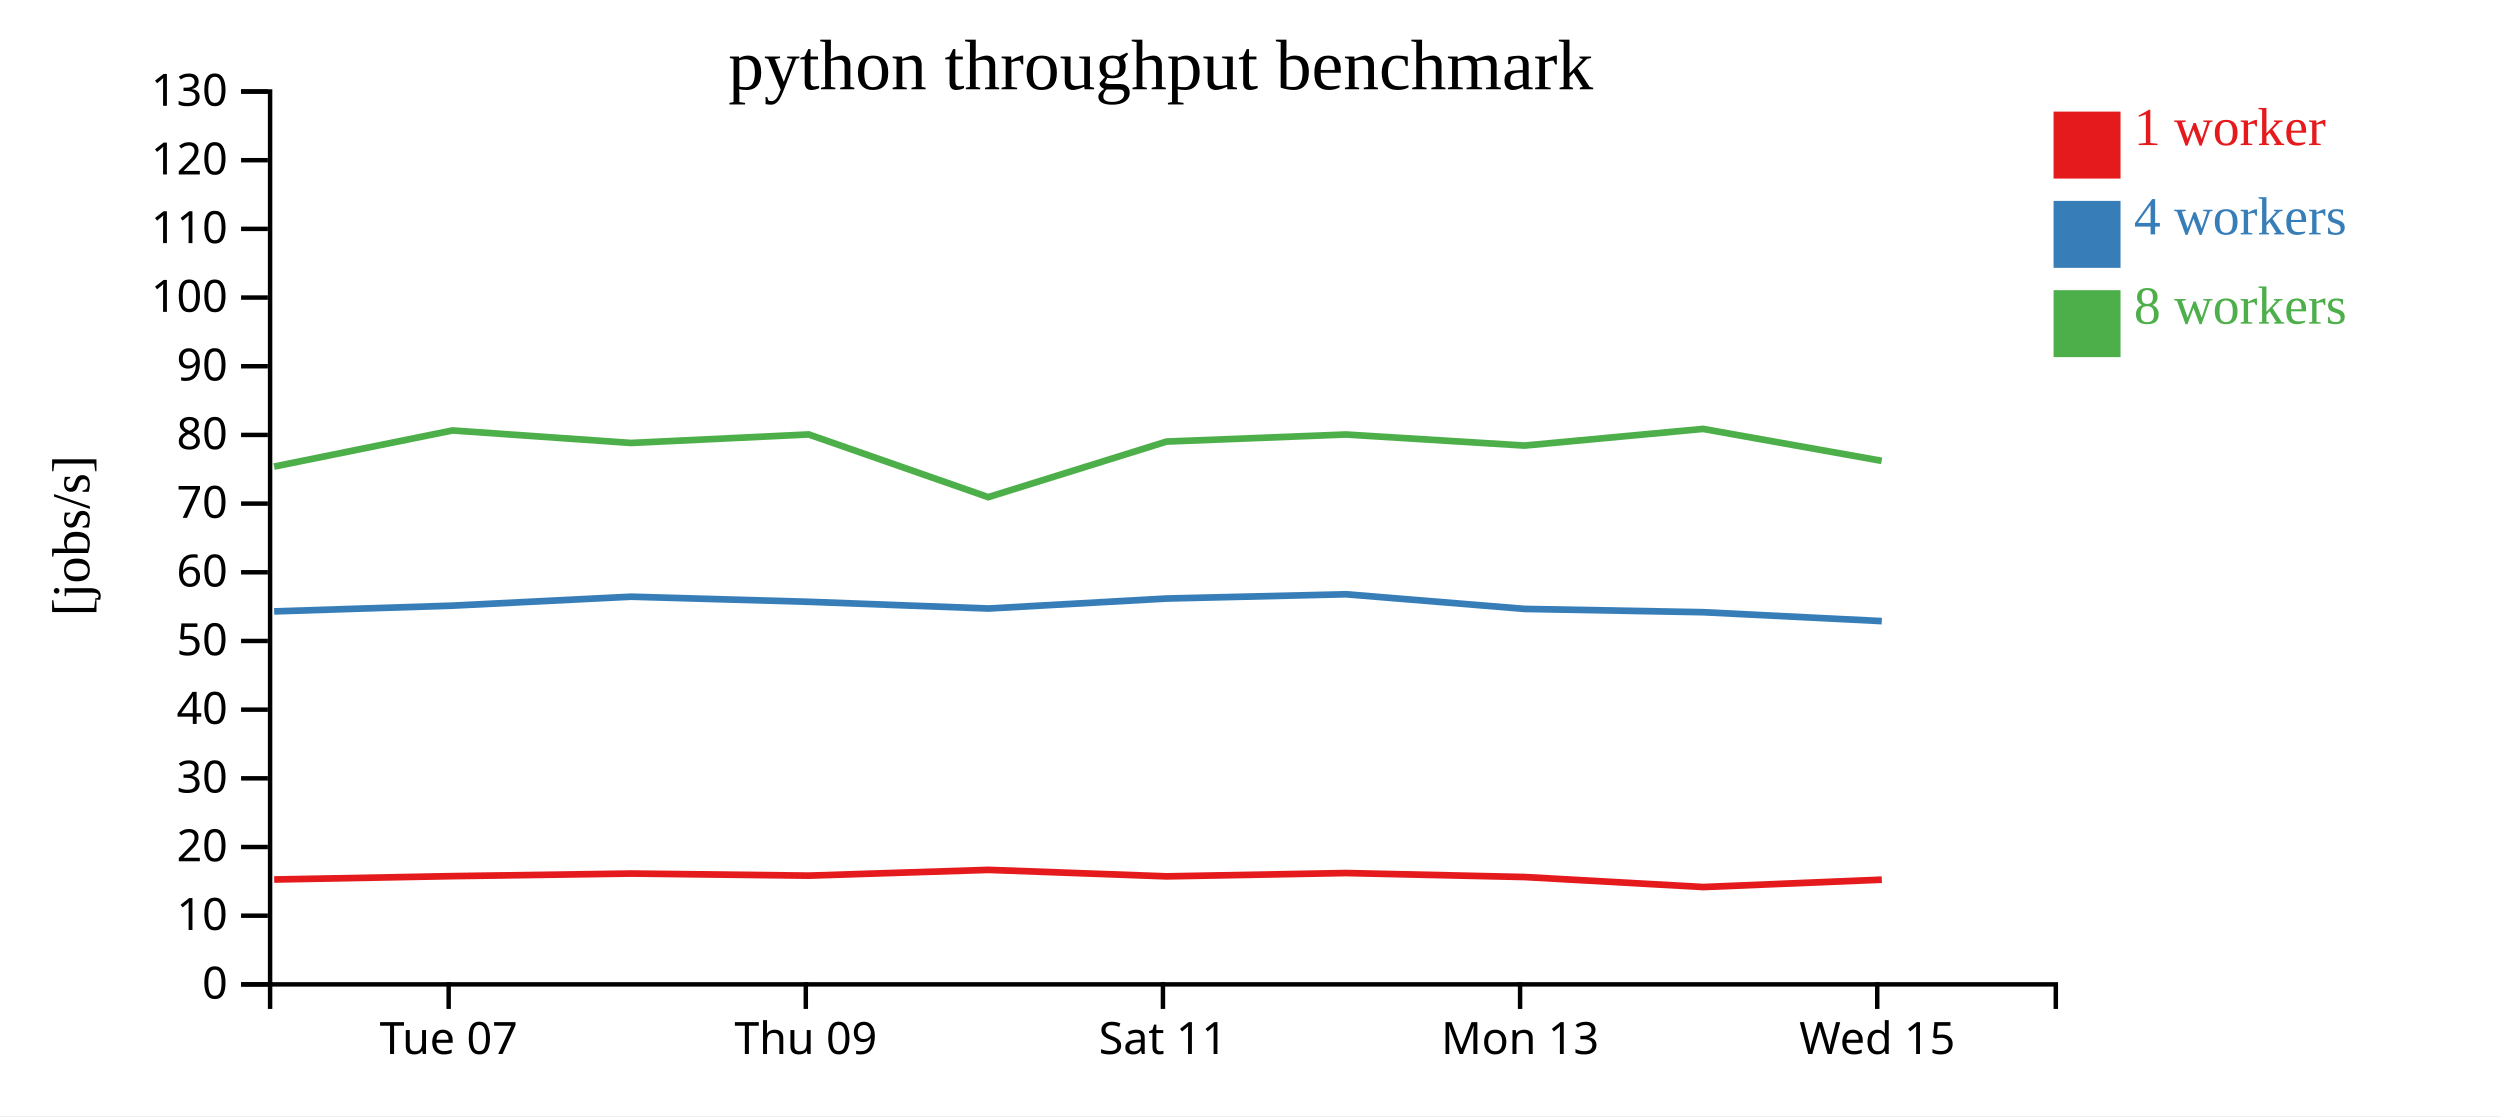
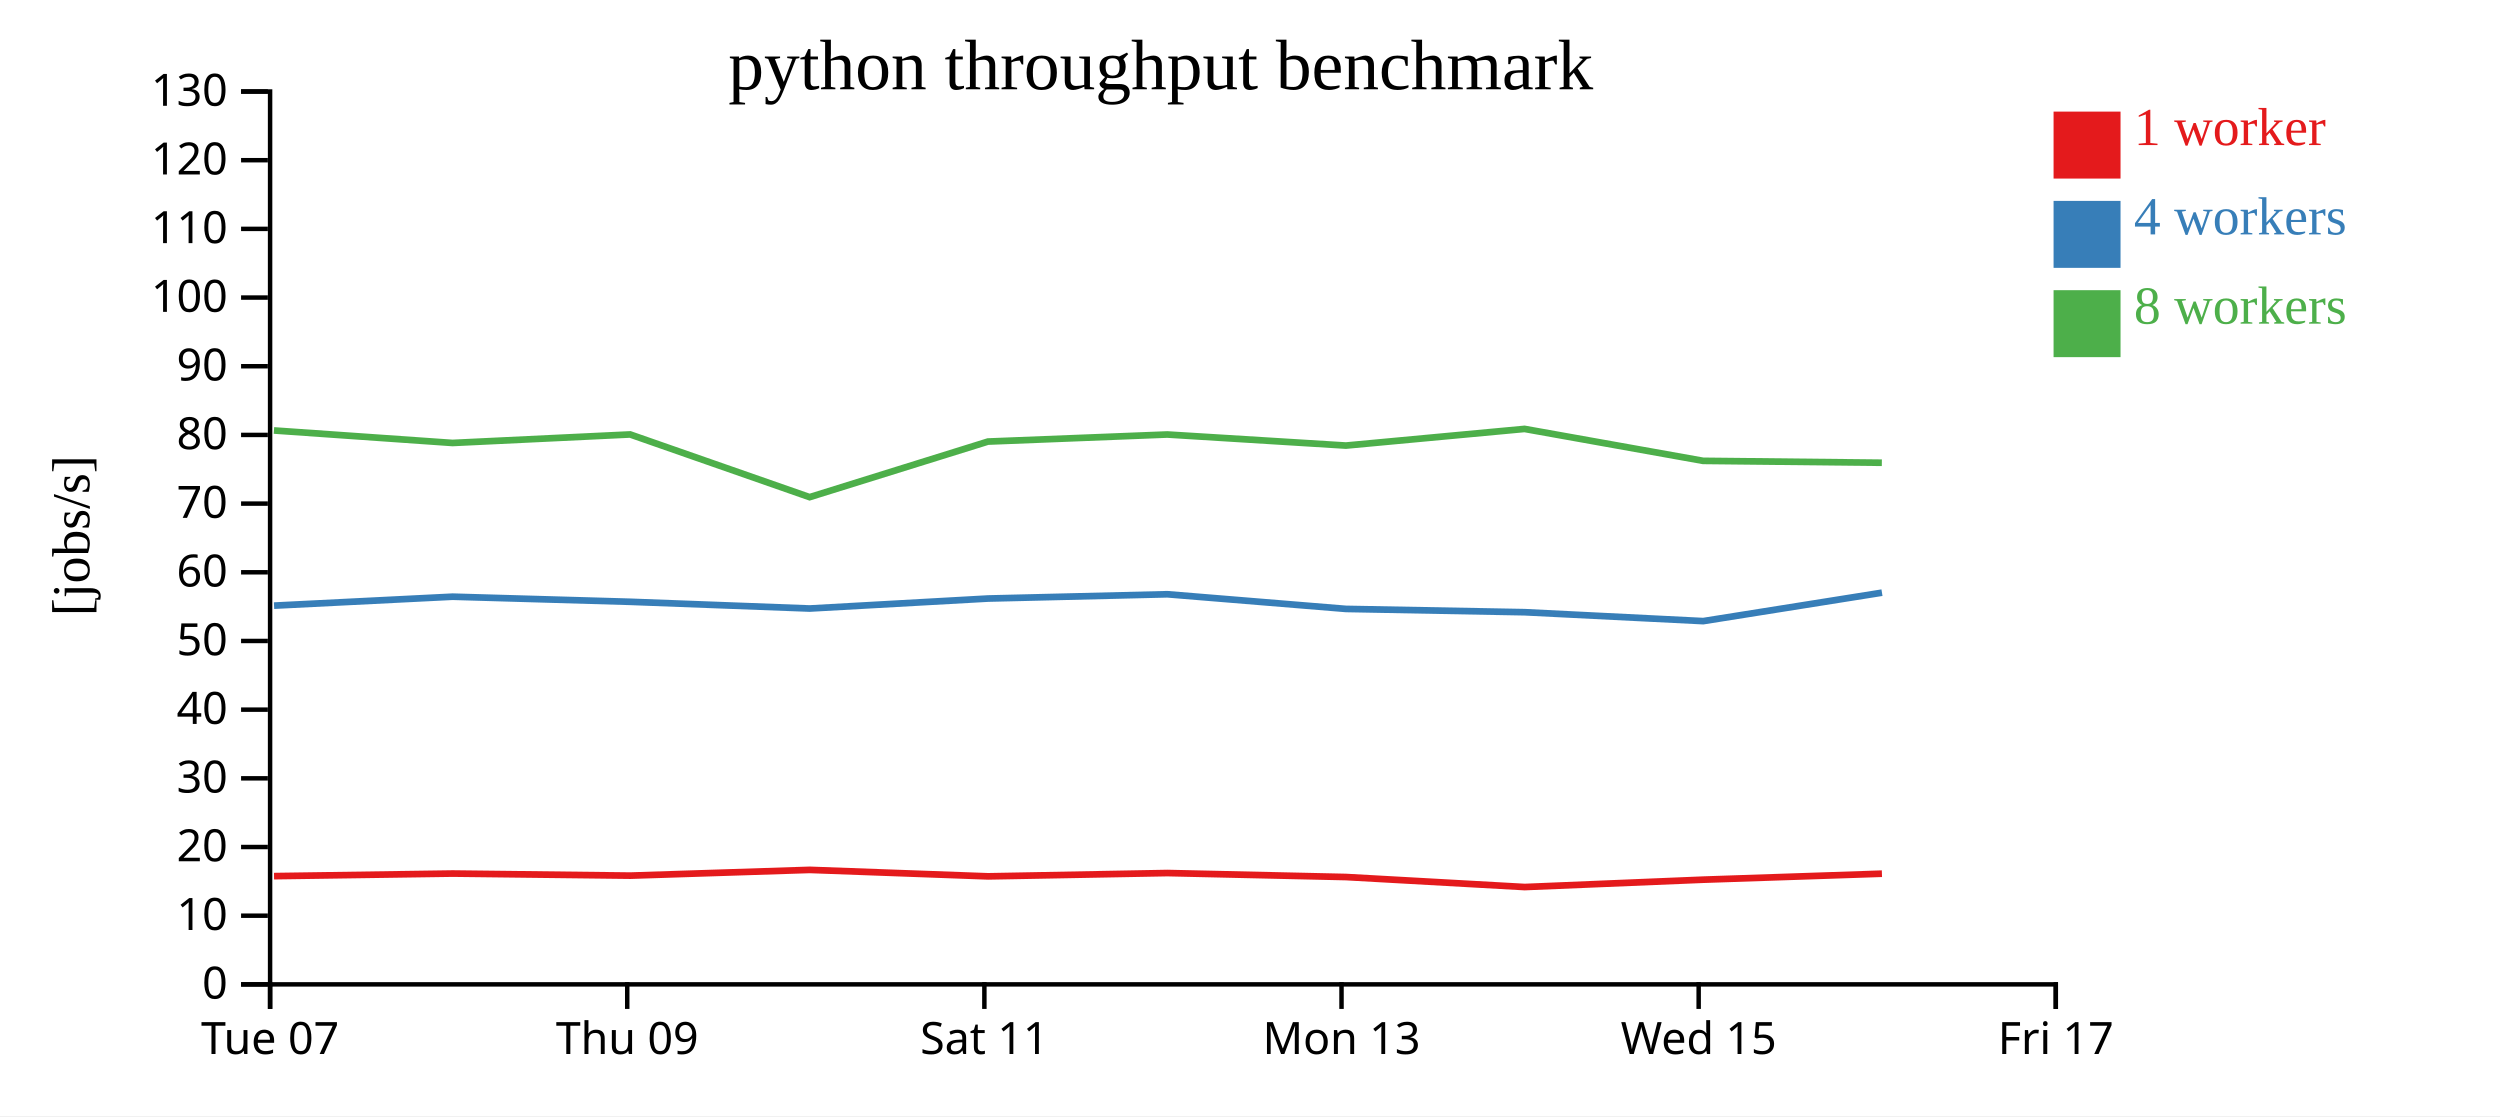
<svg xmlns="http://www.w3.org/2000/svg" width="560" height="250">
  <rect width="100%" height="100%" fill="white" />
  <g transform="translate(60,20)">
    <g transform="translate(0,200)" fill="none" font-size="10" font-family="sans-serif" text-anchor="middle">
      <path class="domain" stroke="currentColor" d="M0.5,6V0.5H400.5V6" />
-       <g class="tick" opacity="1" transform="translate(40.5,0)">
+       <g class="tick" opacity="1" transform="translate(0.5,0)">
        <line stroke="currentColor" y2="6" />
        <text fill="currentColor" y="9" dy="0.71em">Tue 07</text>
      </g>
-       <g class="tick" opacity="1" transform="translate(120.5,0)">
+       <g class="tick" opacity="1" transform="translate(80.5,0)">
        <line stroke="currentColor" y2="6" />
        <text fill="currentColor" y="9" dy="0.71em">Thu 09</text>
      </g>
-       <g class="tick" opacity="1" transform="translate(200.5,0)">
+       <g class="tick" opacity="1" transform="translate(160.5,0)">
        <line stroke="currentColor" y2="6" />
        <text fill="currentColor" y="9" dy="0.71em">Sat 11</text>
      </g>
-       <g class="tick" opacity="1" transform="translate(280.5,0)">
+       <g class="tick" opacity="1" transform="translate(240.5,0)">
        <line stroke="currentColor" y2="6" />
        <text fill="currentColor" y="9" dy="0.71em">Mon 13</text>
      </g>
-       <g class="tick" opacity="1" transform="translate(360.5,0)">
+       <g class="tick" opacity="1" transform="translate(320.5,0)">
        <line stroke="currentColor" y2="6" />
        <text fill="currentColor" y="9" dy="0.71em">Wed 15</text>
+       </g>
+       <g class="tick" opacity="1" transform="translate(400.5,0)">
+         <line stroke="currentColor" y2="6" />
+         <text fill="currentColor" y="9" dy="0.71em">Fri 17</text>
      </g>
    </g>
    <g fill="none" font-size="10" font-family="sans-serif" text-anchor="end">
      <path class="domain" stroke="currentColor" d="M-6,200.5H0.5V0.5H-6" />
      <g class="tick" opacity="1" transform="translate(0,200.5)">
        <line stroke="currentColor" x2="-6" />
        <text fill="currentColor" x="-9" dy="0.32em">0</text>
      </g>
      <g class="tick" opacity="1" transform="translate(0,185.1154)">
        <line stroke="currentColor" x2="-6" />
        <text fill="currentColor" x="-9" dy="0.32em">10</text>
      </g>
      <g class="tick" opacity="1" transform="translate(0,169.7308)">
        <line stroke="currentColor" x2="-6" />
        <text fill="currentColor" x="-9" dy="0.32em">20</text>
      </g>
      <g class="tick" opacity="1" transform="translate(0,154.3462)">
        <line stroke="currentColor" x2="-6" />
        <text fill="currentColor" x="-9" dy="0.32em">30</text>
      </g>
      <g class="tick" opacity="1" transform="translate(0,138.9615)">
        <line stroke="currentColor" x2="-6" />
        <text fill="currentColor" x="-9" dy="0.32em">40</text>
      </g>
      <g class="tick" opacity="1" transform="translate(0,123.5769)">
        <line stroke="currentColor" x2="-6" />
        <text fill="currentColor" x="-9" dy="0.32em">50</text>
      </g>
      <g class="tick" opacity="1" transform="translate(0,108.1923)">
        <line stroke="currentColor" x2="-6" />
        <text fill="currentColor" x="-9" dy="0.32em">60</text>
      </g>
      <g class="tick" opacity="1" transform="translate(0,92.80769)">
        <line stroke="currentColor" x2="-6" />
        <text fill="currentColor" x="-9" dy="0.32em">70</text>
      </g>
      <g class="tick" opacity="1" transform="translate(0,77.42308)">
        <line stroke="currentColor" x2="-6" />
        <text fill="currentColor" x="-9" dy="0.32em">80</text>
      </g>
      <g class="tick" opacity="1" transform="translate(0,62.03846)">
        <line stroke="currentColor" x2="-6" />
        <text fill="currentColor" x="-9" dy="0.32em">90</text>
      </g>
      <g class="tick" opacity="1" transform="translate(0,46.65385)">
        <line stroke="currentColor" x2="-6" />
        <text fill="currentColor" x="-9" dy="0.32em">100</text>
      </g>
      <g class="tick" opacity="1" transform="translate(0,31.26923)">
        <line stroke="currentColor" x2="-6" />
        <text fill="currentColor" x="-9" dy="0.32em">110</text>
      </g>
      <g class="tick" opacity="1" transform="translate(0,15.88462)">
        <line stroke="currentColor" x2="-6" />
        <text fill="currentColor" x="-9" dy="0.32em">120</text>
      </g>
      <g class="tick" opacity="1" transform="translate(0,0.5)">
        <line stroke="currentColor" x2="-6" />
        <text fill="currentColor" x="-9" dy="0.32em">130</text>
      </g>
    </g>
    <text text-anchor="middle" style="font-size: 12px" transform="rotate(-90)" y="-40" x="-100">[jobs/s]</text>
    <text text-anchor="middle" style="font-size: 16px" y="0" x="200">python throughput benchmark</text>
-     <path class="line" fill="none" stroke="#e41a1c" stroke-width="1.5" d="M1.418,177.011L41.38,176.255L81.406,175.677L121.196,176.143L161.386,174.853L201.338,176.304L241.497,175.562L281.497,176.455L321.533,178.697L361.526,177.048" />
-     <path class="line" fill="none" stroke="#377eb8" stroke-width="1.5" d="M1.412,116.951L41.383,115.664L81.379,113.66L121.186,114.804L161.37,116.309L201.336,114.072L241.482,113.114L281.505,116.397L321.528,117.136L361.521,119.13" />
-     <path class="line" fill="none" stroke="#4daf4a" stroke-width="1.5" d="M1.388,84.511L41.36,76.422L81.364,79.223L121.157,77.316L161.354,91.362L201.302,78.912L241.465,77.329L281.481,79.808L321.496,76.077L361.496,83.232" />
+     <path class="line" fill="none" stroke="#e41a1c" stroke-width="1.5" d="M1.38,176.255L41.406,175.677L81.196,176.143L121.386,174.853L161.338,176.304L201.497,175.562L241.497,176.455L281.533,178.697L321.526,177.048L361.551,175.707" />
+     <path class="line" fill="none" stroke="#377eb8" stroke-width="1.5" d="M1.383,115.664L41.379,113.66L81.186,114.804L121.37,116.309L161.336,114.072L201.482,113.114L241.505,116.397L281.528,117.136L321.521,119.13L361.562,112.759" />
+     <path class="line" fill="none" stroke="#4daf4a" stroke-width="1.5" d="M1.36,76.422L41.364,79.223L81.157,77.316L121.354,91.362L161.302,78.912L201.465,77.329L241.481,79.808L281.496,76.077L321.496,83.232L361.533,83.656" />
    <rect class="dot" x="400" y="5" width="15" height="15" style="fill: #e41a1c;" />
    <rect class="dot" x="400" y="25" width="15" height="15" style="fill: #377eb8;" />
    <rect class="dot" x="400" y="45" width="15" height="15" style="fill: #4daf4a;" />
    <text class="label" x="418" y="12.5" style="fill: #e41a1c; alignment-baseline: middle;" text-anchor="left">1 worker</text>
    <text class="label" x="418" y="32.5" style="fill: #377eb8; alignment-baseline: middle;" text-anchor="left">4 workers</text>
    <text class="label" x="418" y="52.5" style="fill: #4daf4a; alignment-baseline: middle;" text-anchor="left">8 workers</text>
  </g>
</svg>
